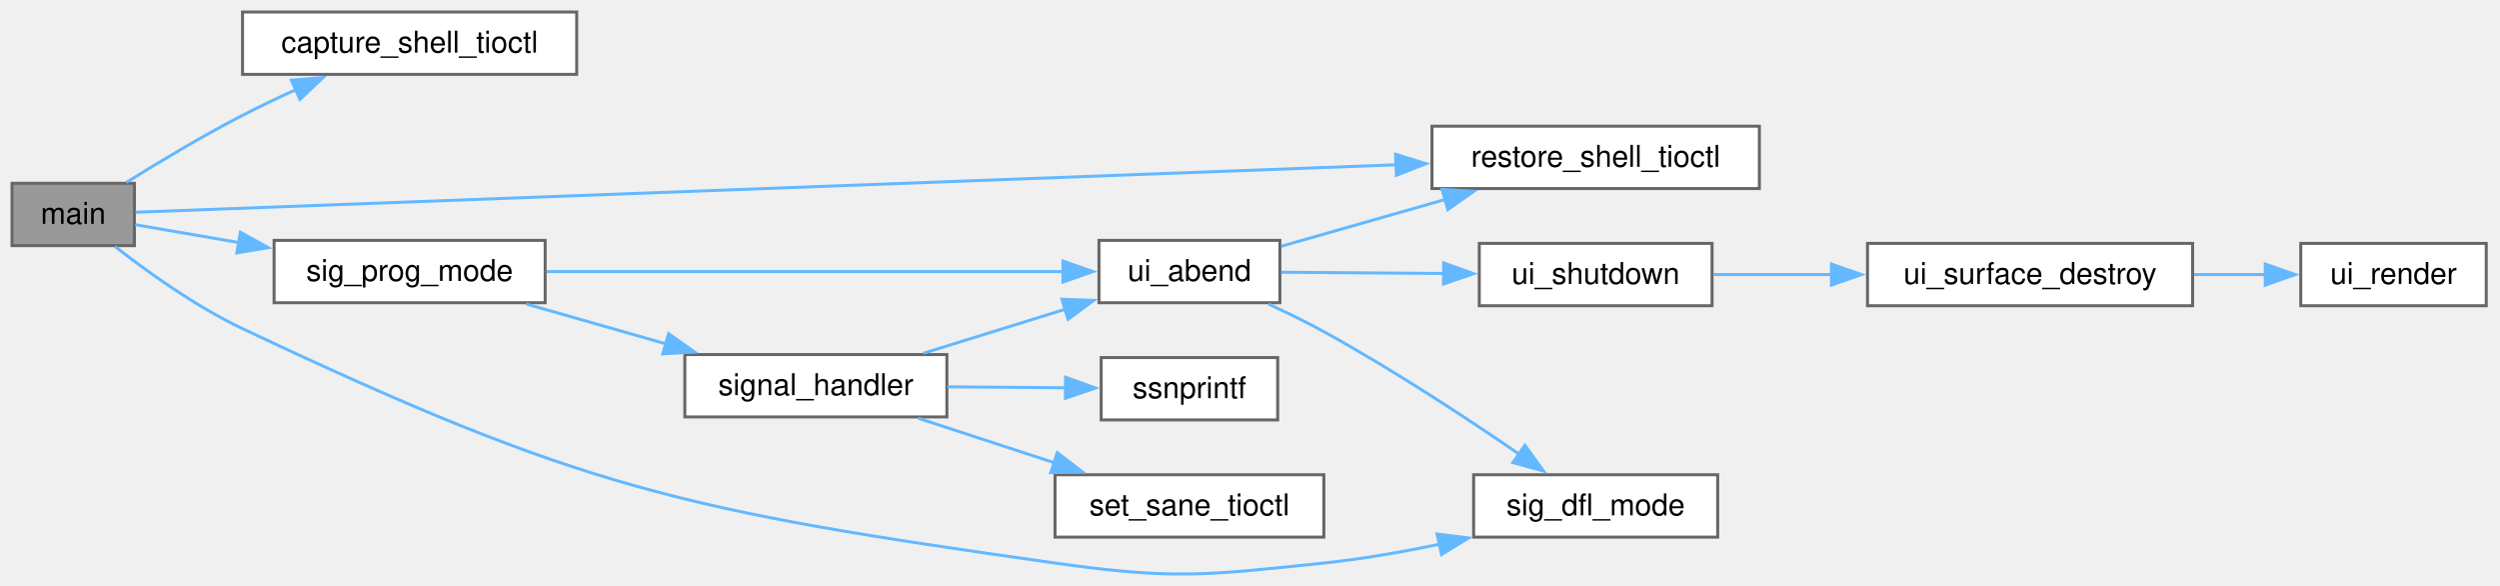
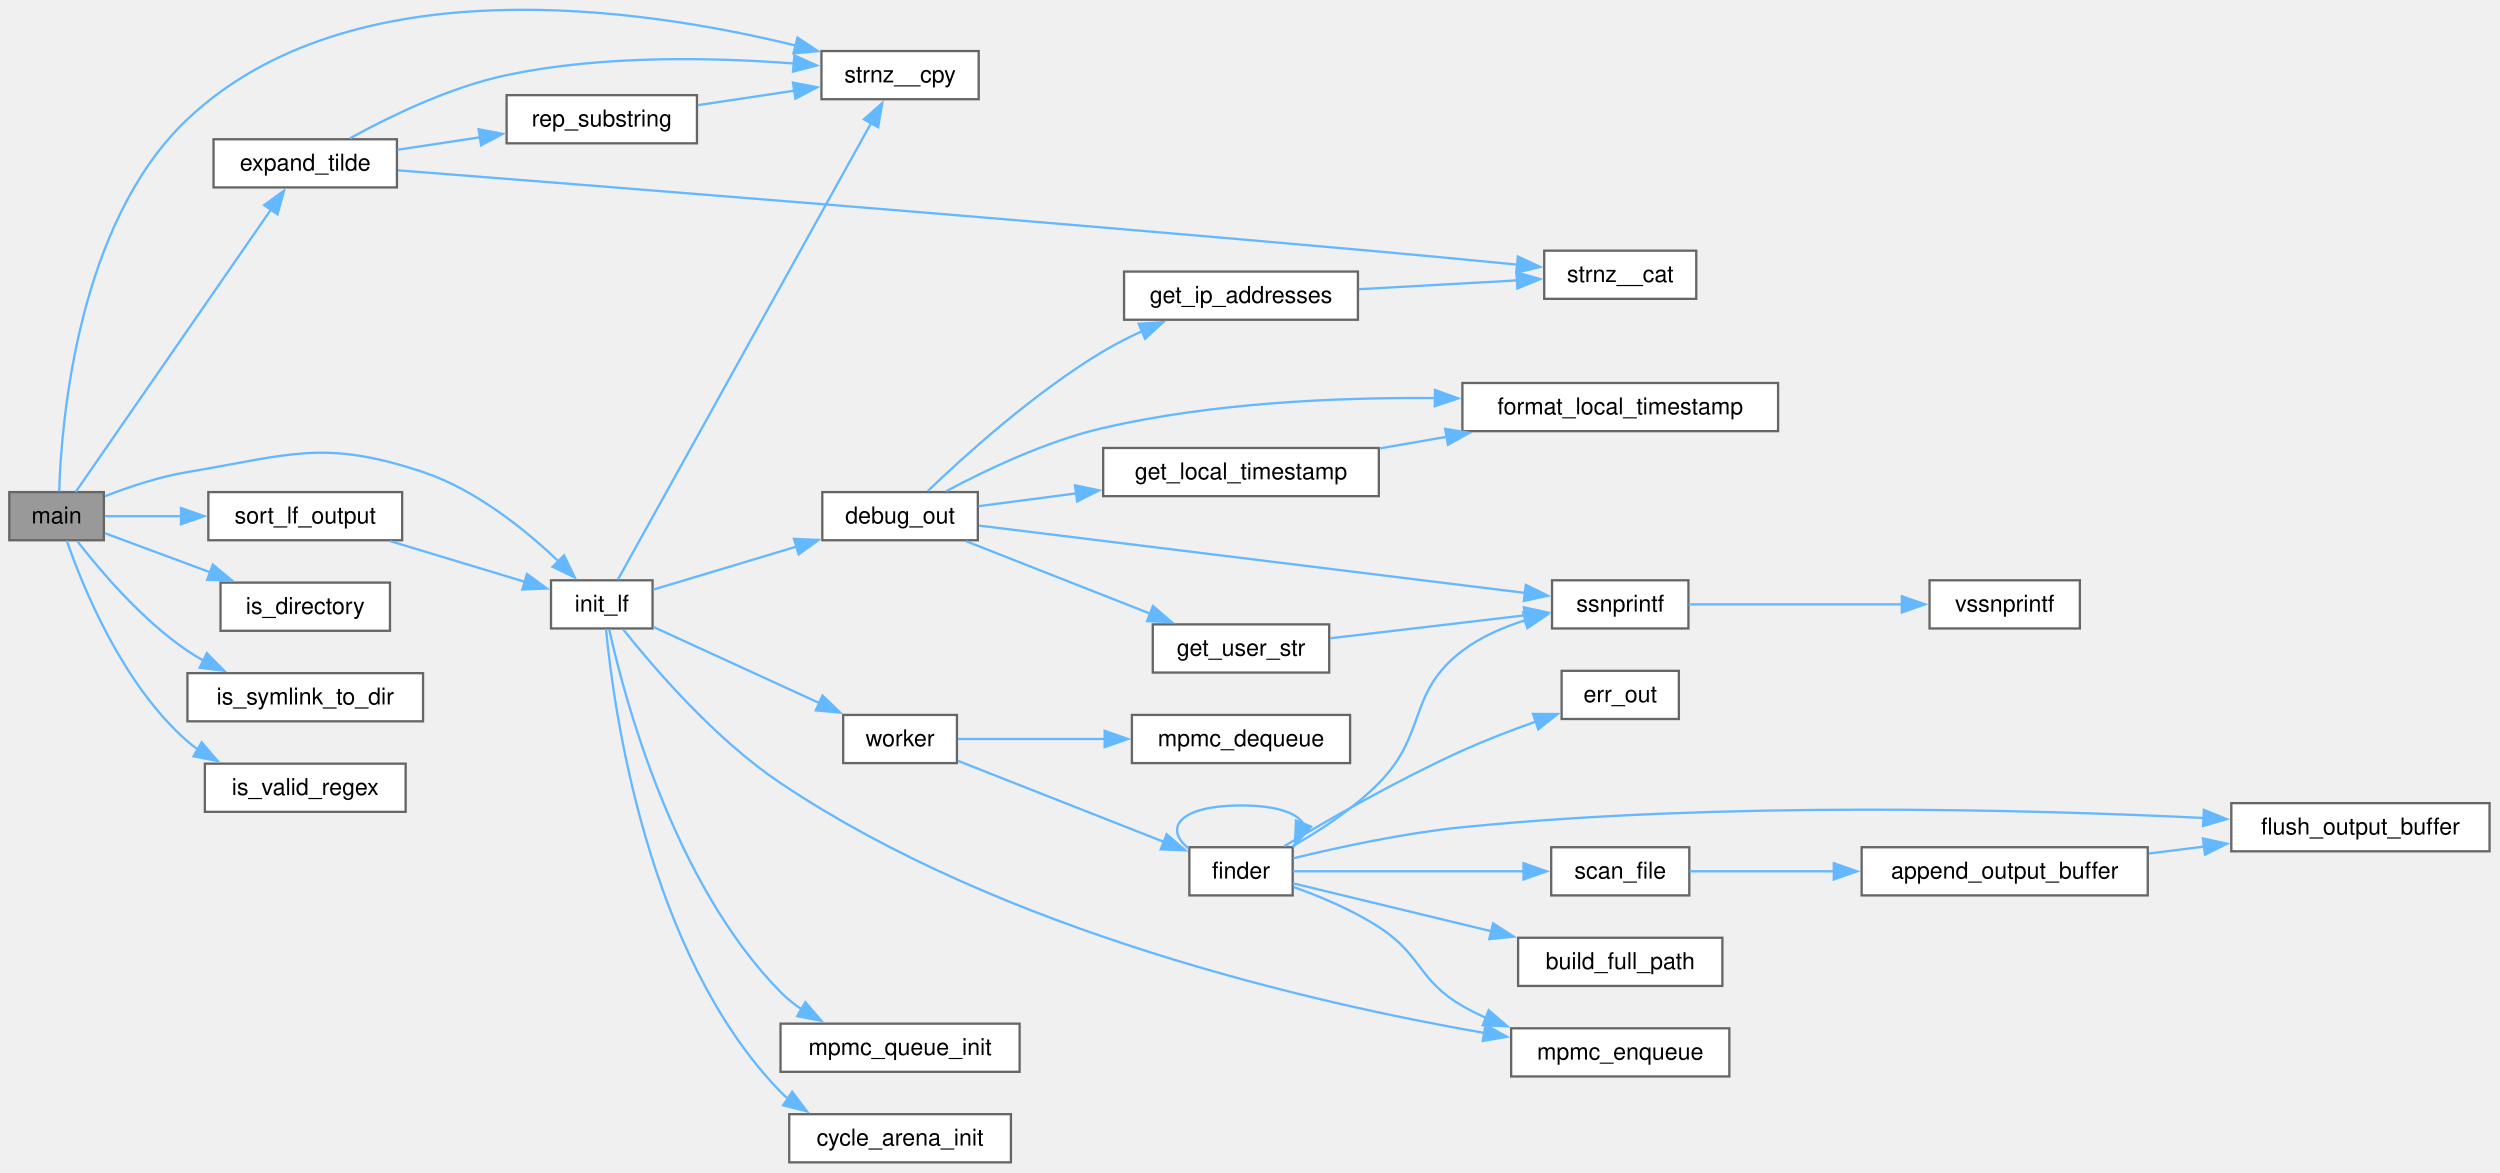
- <svg xmlns="http://www.w3.org/2000/svg" xmlns:xlink="http://www.w3.org/1999/xlink" width="832pt" height="195pt" viewBox="0.00 0.00 832.00 195.00">
-   <g id="graph0" class="graph" transform="scale(1 1) rotate(0) translate(4 191.2)">
+ <svg xmlns="http://www.w3.org/2000/svg" xmlns:xlink="http://www.w3.org/1999/xlink" width="1077pt" height="505pt" viewBox="0.00 0.00 1077.00 505.00">
+   <g id="graph0" class="graph" transform="scale(1 1) rotate(0) translate(4 500.74)">
    <g id="Node000001" class="node">
      <g id="a_Node000001">
-         <a xlink:title="allows the user to enter a string in cooked mode">
-           <polygon fill="#999999" stroke="#666666" points="40.75,-130.2 0,-130.2 0,-109.45 40.75,-109.45 40.75,-130.2" />
-           <text xml:space="preserve" text-anchor="middle" x="20.38" y="-116.7" font-family="Helvetica,sans-Serif" font-size="10.00">main</text>
+         <a xlink:title=" ">
+           <polygon fill="#999999" stroke="#666666" points="40.75,-288.75 0,-288.75 0,-268 40.75,-268 40.75,-288.75" />
+           <text xml:space="preserve" text-anchor="middle" x="20.38" y="-275.25" font-family="Helvetica,sans-Serif" font-size="10.00">main</text>
        </a>
      </g>
    </g>
    <g id="Node000002" class="node">
      <g id="a_Node000002">
-         <a xlink:href="../../df/dd3/a02569.html#ga0d6d5d9834cd5c2a9d14349bf7ab6274" target="_top" xlink:title="capture_shell_tioctl() - capture shell terminal settings">
-           <polygon fill="white" stroke="#666666" points="188,-187.2 76.75,-187.2 76.75,-166.45 188,-166.45 188,-187.2" />
-           <text xml:space="preserve" text-anchor="middle" x="132.38" y="-173.7" font-family="Helvetica,sans-Serif" font-size="10.00">capture_shell_tioctl</text>
+         <a xlink:href="../../dc/db2/a02574.html#ga7ca67564069cf6340f80974451e029fb" target="_top" xlink:title="Replaces &quot;~/&quot; in string with the user's home directory.">
+           <polygon fill="white" stroke="#666666" points="167,-440.75 88,-440.75 88,-420 167,-420 167,-440.75" />
+           <text xml:space="preserve" text-anchor="middle" x="127.5" y="-427.25" font-family="Helvetica,sans-Serif" font-size="10.00">expand_tilde</text>
        </a>
      </g>
    </g>
    <g id="edge1_Node000001_Node000002" class="edge">
      <g id="a_edge1_Node000001_Node000002">
        <a xlink:title=" ">
-           <path fill="none" stroke="#63b8ff" d="M38.03,-130.48C48.87,-137.23 63.42,-145.95 76.75,-152.82 82.39,-155.73 88.46,-158.62 94.43,-161.33" />
-           <polygon fill="#63b8ff" stroke="#63b8ff" points="93,-164.53 103.57,-165.38 95.84,-158.13 93,-164.53" />
+           <path fill="none" stroke="#63b8ff" d="M28.6,-288.82C45.93,-313.88 90.09,-377.73 112.7,-410.42" />
+           <polygon fill="#63b8ff" stroke="#63b8ff" points="109.8,-412.38 118.36,-418.61 115.55,-408.39 109.8,-412.38" />
+         </a>
+       </g>
+     </g>
+     <g id="Node000004" class="node">
+       <g id="a_Node000004">
+         <a xlink:href="../../dc/db2/a02574.html#ga0de2e40df9bd7efc8fd9afb8ad2257e6" target="_top" xlink:title="safer alternative to strncpy">
+           <polygon fill="white" stroke="#666666" points="417.62,-478.75 349.88,-478.75 349.88,-458 417.62,-458 417.62,-478.75" />
+           <text xml:space="preserve" text-anchor="middle" x="383.75" y="-465.25" font-family="Helvetica,sans-Serif" font-size="10.00">strnz__cpy</text>
+         </a>
+       </g>
+     </g>
+     <g id="edge38_Node000001_Node000004" class="edge">
+       <g id="a_edge38_Node000001_Node000004">
+         <a xlink:title=" ">
+           <path fill="none" stroke="#63b8ff" d="M21.49,-289.02C22.43,-318.96 29.34,-404.59 76.75,-449.38 147.35,-516.05 272.74,-497.34 338.97,-481.08" />
+           <polygon fill="#63b8ff" stroke="#63b8ff" points="339.56,-484.55 348.38,-478.68 337.82,-477.76 339.56,-484.55" />
+         </a>
+       </g>
+     </g>
+     <g id="Node000006" class="node">
+       <g id="a_Node000006">
+         <a xlink:href="../../d9/dc8/a02531.html#aa2186ba162fbdb06719c7838b2cb9d02" target="_top" xlink:title="Initialize the file search process.">
+           <polygon fill="white" stroke="#666666" points="277.12,-250.75 233.38,-250.75 233.38,-230 277.12,-230 277.12,-250.75" />
+           <text xml:space="preserve" text-anchor="middle" x="255.25" y="-237.25" font-family="Helvetica,sans-Serif" font-size="10.00">init_lf</text>
+         </a>
+       </g>
+     </g>
+     <g id="edge6_Node000001_Node000006" class="edge">
+       <g id="a_edge6_Node000001_Node000006">
+         <a xlink:title=" ">
+           <path fill="none" stroke="#63b8ff" d="M41.21,-286.97C51.58,-291 64.62,-295.35 76.75,-297.38 121.25,-304.8 135.45,-311.64 178.25,-297.38 201.06,-289.77 222.53,-272.35 236.79,-258.76" />
+           <polygon fill="#63b8ff" stroke="#63b8ff" points="238.99,-261.5 243.62,-251.97 234.06,-256.54 238.99,-261.5" />
+         </a>
+       </g>
+     </g>
+     <g id="Node000025" class="node">
+       <g id="a_Node000025">
+         <a xlink:href="../../dc/db2/a02574.html#ga36904413ff36a25decee4eafa2c5c108" target="_top" xlink:title="Checks if the given path is a directory.">
+           <polygon fill="white" stroke="#666666" points="164,-249.75 91,-249.75 91,-229 164,-229 164,-249.75" />
+           <text xml:space="preserve" text-anchor="middle" x="127.5" y="-236.25" font-family="Helvetica,sans-Serif" font-size="10.00">is_directory</text>
+         </a>
+       </g>
+     </g>
+     <g id="edge33_Node000001_Node000025" class="edge">
+       <g id="a_edge33_Node000001_Node000025">
+         <a xlink:title=" ">
+           <path fill="none" stroke="#63b8ff" d="M41.15,-271.04C54,-266.27 71.21,-259.89 86.81,-254.1" />
+           <polygon fill="#63b8ff" stroke="#63b8ff" points="87.7,-257.5 95.86,-250.74 85.27,-250.94 87.7,-257.5" />
+         </a>
+       </g>
+     </g>
+     <g id="Node000026" class="node">
+       <g id="a_Node000026">
+         <a xlink:href="../../dc/db2/a02574.html#gab40c2f4abdea04b8f80ff6354cb6879c" target="_top" xlink:title="Checks if the given path is a symbolic link to a directory.">
+           <polygon fill="white" stroke="#666666" points="178.25,-210.75 76.75,-210.75 76.75,-190 178.25,-190 178.25,-210.75" />
+           <text xml:space="preserve" text-anchor="middle" x="127.5" y="-197.25" font-family="Helvetica,sans-Serif" font-size="10.00">is_symlink_to_dir</text>
+         </a>
+       </g>
+     </g>
+     <g id="edge34_Node000001_Node000026" class="edge">
+       <g id="a_edge34_Node000001_Node000026">
+         <a xlink:title=" ">
+           <path fill="none" stroke="#63b8ff" d="M29.29,-267.63C39.17,-254.87 57.16,-233.65 76.75,-220.38 78.96,-218.88 81.3,-217.46 83.71,-216.14" />
+           <polygon fill="#63b8ff" stroke="#63b8ff" points="85.1,-219.36 92.54,-211.81 82.02,-213.07 85.1,-219.36" />
+         </a>
+       </g>
+     </g>
+     <g id="Node000027" class="node">
+       <g id="a_Node000027">
+         <a xlink:href="../../dc/db2/a02574.html#ga76cb87971fb4e63944ec6627c56c0ffb" target="_top" xlink:title="Checks if the given regular expression pattern is valid.">
+           <polygon fill="white" stroke="#666666" points="170.75,-171.75 84.25,-171.75 84.25,-151 170.75,-151 170.75,-171.75" />
+           <text xml:space="preserve" text-anchor="middle" x="127.5" y="-158.25" font-family="Helvetica,sans-Serif" font-size="10.00">is_valid_regex</text>
+         </a>
+       </g>
+     </g>
+     <g id="edge35_Node000001_Node000027" class="edge">
+       <g id="a_edge35_Node000001_Node000027">
+         <a xlink:title=" ">
+           <path fill="none" stroke="#63b8ff" d="M24.77,-267.81C31.57,-248.17 48.69,-205.84 76.75,-181.38 78.2,-180.11 79.73,-178.92 81.34,-177.81" />
+           <polygon fill="#63b8ff" stroke="#63b8ff" points="82.88,-180.96 89.76,-172.9 79.36,-174.91 82.88,-180.96" />
+         </a>
+       </g>
+     </g>
+     <g id="Node000028" class="node">
+       <g id="a_Node000028">
+         <a xlink:href="../../d9/dc8/a02531.html#a457a086d9d2252a7d1f4e0c163055411" target="_top" xlink:title="Sort the output of the lf command using the system's sort utility.">
+           <polygon fill="white" stroke="#666666" points="169.25,-288.75 85.75,-288.75 85.75,-268 169.25,-268 169.25,-288.75" />
+           <text xml:space="preserve" text-anchor="middle" x="127.5" y="-275.25" font-family="Helvetica,sans-Serif" font-size="10.00">sort_lf_output</text>
+         </a>
+       </g>
+     </g>
+     <g id="edge36_Node000001_Node000028" class="edge">
+       <g id="a_edge36_Node000001_Node000028">
+         <a xlink:title=" ">
+           <path fill="none" stroke="#63b8ff" d="M41.15,-278.38C50.61,-278.38 62.44,-278.38 74.25,-278.38" />
+           <polygon fill="#63b8ff" stroke="#63b8ff" points="73.97,-281.88 83.97,-278.38 73.97,-274.88 73.97,-281.88" />
        </a>
      </g>
    </g>
    <g id="Node000003" class="node">
      <g id="a_Node000003">
-         <a xlink:href="../../df/dd3/a02569.html#gac5e3adb304b78910fc77761ef6a743f0" target="_top" xlink:title="restore_shell_tioctl() - restore shell terminal settings">
-           <polygon fill="white" stroke="#666666" points="581.75,-149.2 472.75,-149.2 472.75,-128.45 581.75,-128.45 581.75,-149.2" />
-           <text xml:space="preserve" text-anchor="middle" x="527.25" y="-135.7" font-family="Helvetica,sans-Serif" font-size="10.00">restore_shell_tioctl</text>
-         </a>
-       </g>
-     </g>
-     <g id="edge2_Node000001_Node000003" class="edge">
-       <g id="a_edge2_Node000001_Node000003">
-         <a xlink:title=" ">
-           <path fill="none" stroke="#63b8ff" d="M41.17,-120.57C110.61,-123.18 345.22,-132.01 460.8,-136.36" />
-           <polygon fill="#63b8ff" stroke="#63b8ff" points="460.64,-139.85 470.76,-136.73 460.9,-132.86 460.64,-139.85" />
-         </a>
-       </g>
-     </g>
-     <g id="Node000004" class="node">
-       <g id="a_Node000004">
-         <a xlink:href="../../d1/d0c/a02570.html#ga06c1eb6cf3649dc187115565409f91af" target="_top" xlink:title="Set signal handlers to default behavior.">
-           <polygon fill="white" stroke="#666666" points="567.88,-33.2 486.62,-33.2 486.62,-12.45 567.88,-12.45 567.88,-33.2" />
-           <text xml:space="preserve" text-anchor="middle" x="527.25" y="-19.7" font-family="Helvetica,sans-Serif" font-size="10.00">sig_dfl_mode</text>
-         </a>
-       </g>
-     </g>
-     <g id="edge3_Node000001_Node000004" class="edge">
-       <g id="a_edge3_Node000001_Node000004">
-         <a xlink:title=" ">
-           <path fill="none" stroke="#63b8ff" d="M34.29,-109.17C45.08,-100.74 61.15,-89.19 76.75,-81.82 189.9,-28.4 223.36,-21.33 347.25,-3.82 386.64,1.74 397.19,0.33 436.75,-3.82 449.33,-5.14 462.74,-7.48 475.25,-10.07" />
-           <polygon fill="#63b8ff" stroke="#63b8ff" points="474.44,-13.48 484.96,-12.18 475.93,-6.64 474.44,-13.48" />
+         <a xlink:href="../../db/d4b/a01883.html#gab19b53c3f569332292039c471719eb6b" target="_top" xlink:title="Replace all occurrences of &quot;tgt_s&quot; in &quot;org_s&quot; with &quot;rep_s&quot;.">
+           <polygon fill="white" stroke="#666666" points="296.25,-459.75 214.25,-459.75 214.25,-439 296.25,-439 296.25,-459.75" />
+           <text xml:space="preserve" text-anchor="middle" x="255.25" y="-446.25" font-family="Helvetica,sans-Serif" font-size="10.00">rep_substring</text>
+         </a>
+       </g>
+     </g>
+     <g id="edge2_Node000002_Node000003" class="edge">
+       <g id="a_edge2_Node000002_Node000003">
+         <a xlink:title=" ">
+           <path fill="none" stroke="#63b8ff" d="M167.26,-436.23C178.52,-437.93 191,-439.82 202.92,-441.62" />
+           <polygon fill="#63b8ff" stroke="#63b8ff" points="202.19,-445.05 212.6,-443.08 203.24,-438.13 202.19,-445.05" />
+         </a>
+       </g>
+     </g>
+     <g id="edge5_Node000002_Node000004" class="edge">
+       <g id="a_edge5_Node000002_Node000004">
+         <a xlink:title=" ">
+           <path fill="none" stroke="#63b8ff" d="M146.81,-441.19C163.67,-450.49 189.72,-463.18 214.25,-468.38 255.65,-477.14 304.06,-476 338.34,-473.35" />
+           <polygon fill="#63b8ff" stroke="#63b8ff" points="338.22,-476.87 347.89,-472.53 337.63,-469.9 338.22,-476.87" />
        </a>
      </g>
    </g>
    <g id="Node000005" class="node">
      <g id="a_Node000005">
-         <a xlink:href="../../d1/d0c/a02570.html#gaca2de03f6d52d4b11237990e4e605177" target="_top" xlink:title="Set up signal handlers for interrupt signals.">
-           <polygon fill="white" stroke="#666666" points="177.5,-111.2 87.25,-111.2 87.25,-90.45 177.5,-90.45 177.5,-111.2" />
-           <text xml:space="preserve" text-anchor="middle" x="132.38" y="-97.7" font-family="Helvetica,sans-Serif" font-size="10.00">sig_prog_mode</text>
-         </a>
-       </g>
-     </g>
-     <g id="edge4_Node000001_Node000005" class="edge">
-       <g id="a_edge4_Node000001_Node000005">
-         <a xlink:title=" ">
-           <path fill="none" stroke="#63b8ff" d="M41.04,-116.42C50.79,-114.74 63.1,-112.61 75.48,-110.48" />
-           <polygon fill="#63b8ff" stroke="#63b8ff" points="76.04,-113.93 85.29,-108.78 74.84,-107.03 76.04,-113.93" />
-         </a>
-       </g>
-     </g>
-     <g id="Node000006" class="node">
-       <g id="a_Node000006">
-         <a xlink:href="../../d1/d0c/a02570.html#gaa08a9a8dede37c66c81c3f51a0f338a9" target="_top" xlink:title="Signal handler for interrupt signals.">
-           <polygon fill="white" stroke="#666666" points="311.25,-73.2 224,-73.2 224,-52.45 311.25,-52.45 311.25,-73.2" />
-           <text xml:space="preserve" text-anchor="middle" x="267.62" y="-59.7" font-family="Helvetica,sans-Serif" font-size="10.00">signal_handler</text>
-         </a>
-       </g>
-     </g>
-     <g id="edge5_Node000005_Node000006" class="edge">
-       <g id="a_edge5_Node000005_Node000006">
-         <a xlink:title=" ">
-           <path fill="none" stroke="#63b8ff" d="M171.2,-90.03C185.69,-85.9 202.43,-81.13 217.8,-76.74" />
-           <polygon fill="#63b8ff" stroke="#63b8ff" points="218.59,-80.16 227.25,-74.05 216.67,-73.43 218.59,-80.16" />
+         <a xlink:href="../../dc/db2/a02574.html#gaa0145c044cfdde3a1c83323410a59f25" target="_top" xlink:title="safer alternative to strncat">
+           <polygon fill="white" stroke="#666666" points="726.75,-392.75 661.25,-392.75 661.25,-372 726.75,-372 726.75,-392.75" />
+           <text xml:space="preserve" text-anchor="middle" x="694" y="-379.25" font-family="Helvetica,sans-Serif" font-size="10.00">strnz__cat</text>
+         </a>
+       </g>
+     </g>
+     <g id="edge4_Node000002_Node000005" class="edge">
+       <g id="a_edge4_Node000002_Node000005">
+         <a xlink:title=" ">
+           <path fill="none" stroke="#63b8ff" d="M167.41,-427.36C246.87,-421.17 433.46,-406.42 590,-392.38 609.62,-390.62 631.32,-388.53 649.72,-386.72" />
+           <polygon fill="#63b8ff" stroke="#63b8ff" points="649.89,-390.22 659.49,-385.75 649.2,-383.25 649.89,-390.22" />
+         </a>
+       </g>
+     </g>
+     <g id="edge3_Node000003_Node000004" class="edge">
+       <g id="a_edge3_Node000003_Node000004">
+         <a xlink:title=" ">
+           <path fill="none" stroke="#63b8ff" d="M296.62,-455.44C309.95,-457.44 324.85,-459.68 338.46,-461.72" />
+           <polygon fill="#63b8ff" stroke="#63b8ff" points="337.62,-465.14 348.03,-463.16 338.66,-458.21 337.62,-465.14" />
+         </a>
+       </g>
+     </g>
+     <g id="edge20_Node000006_Node000004" class="edge">
+       <g id="a_edge20_Node000006_Node000004">
+         <a xlink:title=" ">
+           <path fill="none" stroke="#63b8ff" d="M262.18,-251.07C281.85,-286.52 345.17,-400.64 371.3,-447.75" />
+           <polygon fill="#63b8ff" stroke="#63b8ff" points="368.18,-449.34 376.1,-456.38 374.31,-445.94 368.18,-449.34" />
+         </a>
+       </g>
+     </g>
+     <g id="Node000007" class="node">
+       <g id="a_Node000007">
+         <a xlink:href="../../d9/dc8/a02531.html#a7dedeb1b3134b446bb5d369e9d8459b9" target="_top" xlink:title="Initialize the cycle arena for tracking visited directories.">
+           <polygon fill="white" stroke="#666666" points="431.5,-20.75 336,-20.75 336,0 431.5,0 431.5,-20.75" />
+           <text xml:space="preserve" text-anchor="middle" x="383.75" y="-7.25" font-family="Helvetica,sans-Serif" font-size="10.00">cycle_arena_init</text>
+         </a>
+       </g>
+     </g>
+     <g id="edge7_Node000006_Node000007" class="edge">
+       <g id="a_edge7_Node000006_Node000007">
+         <a xlink:title=" ">
+           <path fill="none" stroke="#63b8ff" d="M257.09,-229.61C260.31,-195.66 274.73,-89.64 332.25,-30.38 333.27,-29.33 334.34,-28.34 335.47,-27.39" />
+           <polygon fill="#63b8ff" stroke="#63b8ff" points="337.27,-30.4 343.66,-21.96 333.39,-24.57 337.27,-30.4" />
+         </a>
+       </g>
+     </g>
+     <g id="Node000008" class="node">
+       <g id="a_Node000008">
+         <a xlink:href="../../d9/dc8/a02531.html#abd575b964c4c07ab3db32a26738a1ac0" target="_top" xlink:title="Display everything and the kitchen sink on stderr.">
+           <polygon fill="white" stroke="#666666" points="417.25,-288.75 350.25,-288.75 350.25,-268 417.25,-268 417.25,-288.75" />
+           <text xml:space="preserve" text-anchor="middle" x="383.75" y="-275.25" font-family="Helvetica,sans-Serif" font-size="10.00">debug_out</text>
+         </a>
+       </g>
+     </g>
+     <g id="edge8_Node000006_Node000008" class="edge">
+       <g id="a_edge8_Node000006_Node000008">
+         <a xlink:title=" ">
+           <path fill="none" stroke="#63b8ff" d="M277.42,-246.74C294.24,-251.79 318.31,-259.02 339.2,-265.29" />
+           <polygon fill="#63b8ff" stroke="#63b8ff" points="338.06,-268.6 348.64,-268.13 340.07,-261.9 338.06,-268.6" />
+         </a>
+       </g>
+     </g>
+     <g id="Node000015" class="node">
+       <g id="a_Node000015">
+         <a xlink:href="../../d9/dc8/a02531.html#a88c6913abec044d2b5d8de4c7b423962" target="_top" xlink:title="Enqueue a task into the MPMCQueue.">
+           <polygon fill="white" stroke="#666666" points="741,-57.75 647,-57.75 647,-37 741,-37 741,-57.75" />
+           <text xml:space="preserve" text-anchor="middle" x="694" y="-44.25" font-family="Helvetica,sans-Serif" font-size="10.00">mpmc_enqueue</text>
+         </a>
+       </g>
+     </g>
+     <g id="edge18_Node000006_Node000015" class="edge">
+       <g id="a_edge18_Node000006_Node000015">
+         <a xlink:title=" ">
+           <path fill="none" stroke="#63b8ff" d="M264.51,-229.56C277.42,-213.3 303.85,-182.41 332.25,-163.38 427.63,-99.44 560.64,-68.76 635.64,-55.71" />
+           <polygon fill="#63b8ff" stroke="#63b8ff" points="635.95,-59.21 645.22,-54.09 634.78,-52.31 635.95,-59.21" />
+         </a>
+       </g>
+     </g>
+     <g id="Node000016" class="node">
+       <g id="a_Node000016">
+         <a xlink:href="../../d9/dc8/a02531.html#a8ed3b18d0152a71ce14a35d8dbb2d0b0" target="_top" xlink:title="Initialize the MPMCQueue.">
+           <polygon fill="white" stroke="#666666" points="435.25,-59.75 332.25,-59.75 332.25,-39 435.25,-39 435.25,-59.75" />
+           <text xml:space="preserve" text-anchor="middle" x="383.75" y="-46.25" font-family="Helvetica,sans-Serif" font-size="10.00">mpmc_queue_init</text>
+         </a>
+       </g>
+     </g>
+     <g id="edge19_Node000006_Node000016" class="edge">
+       <g id="a_edge19_Node000006_Node000016">
+         <a xlink:title=" ">
+           <path fill="none" stroke="#63b8ff" d="M258.46,-229.53C264.86,-200.56 286.01,-120.39 332.25,-73.38 334.99,-70.59 338.11,-68.09 341.43,-65.85" />
+           <polygon fill="#63b8ff" stroke="#63b8ff" points="342.95,-69.02 349.85,-60.98 339.44,-62.96 342.95,-69.02" />
+         </a>
+       </g>
+     </g>
+     <g id="Node000017" class="node">
+       <g id="a_Node000017">
+         <a xlink:href="../../d9/dc8/a02531.html#a15b16453216ed29570af03009e7c7c63" target="_top" xlink:title="Worker thread function that processes tasks from the MPMCQueue.">
+           <polygon fill="white" stroke="#666666" points="408.25,-192.75 359.25,-192.75 359.25,-172 408.25,-172 408.25,-192.75" />
+           <text xml:space="preserve" text-anchor="middle" x="383.75" y="-179.25" font-family="Helvetica,sans-Serif" font-size="10.00">worker</text>
+         </a>
+       </g>
+     </g>
+     <g id="edge21_Node000006_Node000017" class="edge">
+       <g id="a_edge21_Node000006_Node000017">
+         <a xlink:title=" ">
+           <path fill="none" stroke="#63b8ff" d="M277.42,-230.67C296.97,-221.7 326.34,-208.24 349.11,-197.8" />
+           <polygon fill="#63b8ff" stroke="#63b8ff" points="350.35,-201.08 357.98,-193.73 347.43,-194.72 350.35,-201.08" />
        </a>
      </g>
    </g>
    <g id="Node000009" class="node">
      <g id="a_Node000009">
-         <a xlink:href="../../d4/dff/a01910.html#aa5b858d9eb6bf3eed86c22684ea27a62" target="_top" xlink:title="Convert multibyte string to complex character array.">
-           <polygon fill="white" stroke="#666666" points="422.12,-111.2 361.88,-111.2 361.88,-90.45 422.12,-90.45 422.12,-111.2" />
-           <text xml:space="preserve" text-anchor="middle" x="392" y="-97.7" font-family="Helvetica,sans-Serif" font-size="10.00">ui_abend</text>
-         </a>
-       </g>
-     </g>
-     <g id="edge14_Node000005_Node000009" class="edge">
-       <g id="a_edge14_Node000005_Node000009">
-         <a xlink:title=" ">
-           <path fill="none" stroke="#63b8ff" d="M177.96,-100.82C226.41,-100.82 303.19,-100.82 350.14,-100.82" />
-           <polygon fill="#63b8ff" stroke="#63b8ff" points="349.89,-104.32 359.88,-100.82 349.88,-97.32 349.89,-104.32" />
-         </a>
-       </g>
-     </g>
-     <g id="Node000007" class="node">
-       <g id="a_Node000007">
-         <a xlink:href="../../df/dd3/a02569.html#gab69b11814964ea732c1e8e0ca6d22c1c" target="_top" xlink:title="set_sane_tioctl() - set terminal to sane settings for C-MENU">
-           <polygon fill="white" stroke="#666666" points="436.75,-33.2 347.25,-33.2 347.25,-12.45 436.75,-12.45 436.75,-33.2" />
-           <text xml:space="preserve" text-anchor="middle" x="392" y="-19.7" font-family="Helvetica,sans-Serif" font-size="10.00">set_sane_tioctl</text>
-         </a>
-       </g>
-     </g>
-     <g id="edge6_Node000006_Node000007" class="edge">
-       <g id="a_edge6_Node000006_Node000007">
-         <a xlink:title=" ">
-           <path fill="none" stroke="#63b8ff" d="M301.74,-52C315.75,-47.42 332.27,-42.02 347.27,-37.12" />
-           <polygon fill="#63b8ff" stroke="#63b8ff" points="348,-40.56 356.42,-34.12 345.83,-33.9 348,-40.56" />
-         </a>
-       </g>
-     </g>
-     <g id="Node000008" class="node">
-       <g id="a_Node000008">
-         <a xlink:href="../../d1/d03/a02560.html#ga63eb94756fb011a456a3dec900709cd8" target="_top" xlink:title="ssnprintf was designed to be a safer alternative to snprintf.">
-           <polygon fill="white" stroke="#666666" points="421.38,-72.2 362.62,-72.2 362.62,-51.45 421.38,-51.45 421.38,-72.2" />
-           <text xml:space="preserve" text-anchor="middle" x="392" y="-58.7" font-family="Helvetica,sans-Serif" font-size="10.00">ssnprintf</text>
-         </a>
-       </g>
-     </g>
-     <g id="edge7_Node000006_Node000008" class="edge">
-       <g id="a_edge7_Node000006_Node000008">
-         <a xlink:title=" ">
-           <path fill="none" stroke="#63b8ff" d="M311.43,-62.47C324.3,-62.37 338.38,-62.25 351.06,-62.15" />
-           <polygon fill="#63b8ff" stroke="#63b8ff" points="350.76,-65.65 360.73,-62.07 350.7,-58.65 350.76,-65.65" />
-         </a>
-       </g>
-     </g>
-     <g id="edge8_Node000006_Node000009" class="edge">
-       <g id="a_edge8_Node000006_Node000009">
-         <a xlink:title=" ">
-           <path fill="none" stroke="#63b8ff" d="M303.37,-73.61C318.15,-78.2 335.48,-83.58 350.82,-88.34" />
-           <polygon fill="#63b8ff" stroke="#63b8ff" points="349.53,-91.61 360.12,-91.23 351.6,-84.92 349.53,-91.61" />
-         </a>
-       </g>
-     </g>
-     <g id="edge9_Node000009_Node000003" class="edge">
-       <g id="a_edge9_Node000009_Node000003">
-         <a xlink:title=" ">
-           <path fill="none" stroke="#63b8ff" d="M422.57,-109.25C438.65,-113.84 458.94,-119.63 477.31,-124.86" />
-           <polygon fill="#63b8ff" stroke="#63b8ff" points="476.11,-128.16 486.69,-127.54 478.03,-121.43 476.11,-128.16" />
-         </a>
-       </g>
-     </g>
-     <g id="edge10_Node000009_Node000004" class="edge">
-       <g id="a_edge10_Node000009_Node000004">
-         <a xlink:title=" ">
-           <path fill="none" stroke="#63b8ff" d="M418.3,-90.02C424.42,-87.19 430.89,-84.04 436.75,-80.82 459.62,-68.27 484.43,-51.96 502.11,-39.84" />
-           <polygon fill="#63b8ff" stroke="#63b8ff" points="503.68,-43.02 509.9,-34.44 499.69,-37.26 503.68,-43.02" />
+         <a xlink:href="../../dc/db2/a02574.html#gaee5521bb387211a2d16e3d56585f144d" target="_top" xlink:title="Formats a time_t as an ISO 8601 string in local time.">
+           <polygon fill="white" stroke="#666666" points="762,-335.75 626,-335.75 626,-315 762,-315 762,-335.75" />
+           <text xml:space="preserve" text-anchor="middle" x="694" y="-322.25" font-family="Helvetica,sans-Serif" font-size="10.00">format_local_timestamp</text>
+         </a>
+       </g>
+     </g>
+     <g id="edge9_Node000008_Node000009" class="edge">
+       <g id="a_edge9_Node000008_Node000009">
+         <a xlink:title=" ">
+           <path fill="none" stroke="#63b8ff" d="M403.62,-289.13C420.68,-298.25 446.8,-310.72 471.25,-316.38 517.84,-327.15 571.38,-329.59 614.18,-329.25" />
+           <polygon fill="#63b8ff" stroke="#63b8ff" points="614.2,-332.75 624.16,-329.11 614.11,-325.75 614.2,-332.75" />
        </a>
      </g>
    </g>
    <g id="Node000010" class="node">
      <g id="a_Node000010">
-         <a xlink:href="../../d4/d0d/a01904.html#a9f373a36df0aacd2a265eca144b6a713" target="_top" xlink:title="Shutdown the UI runtime, cleaning up resources and freeing memory.">
-           <polygon fill="white" stroke="#666666" points="566,-110.2 488.5,-110.2 488.5,-89.45 566,-89.45 566,-110.2" />
-           <text xml:space="preserve" text-anchor="middle" x="527.25" y="-96.7" font-family="Helvetica,sans-Serif" font-size="10.00">ui_shutdown</text>
-         </a>
-       </g>
-     </g>
-     <g id="edge11_Node000009_Node000010" class="edge">
-       <g id="a_edge11_Node000009_Node000010">
-         <a xlink:title=" ">
-           <path fill="none" stroke="#63b8ff" d="M422.57,-100.6C438.5,-100.48 458.56,-100.33 476.79,-100.19" />
-           <polygon fill="#63b8ff" stroke="#63b8ff" points="476.66,-103.69 486.63,-100.12 476.6,-96.69 476.66,-103.69" />
+         <a xlink:href="../../dc/db2/a02574.html#gab095e68ec22510e6afd6298b73baac7b" target="_top" xlink:title="Retrieves the IP addresses of the local machine and formats them into a string.">
+           <polygon fill="white" stroke="#666666" points="581,-383.75 480.25,-383.75 480.25,-363 581,-363 581,-383.75" />
+           <text xml:space="preserve" text-anchor="middle" x="530.62" y="-370.25" font-family="Helvetica,sans-Serif" font-size="10.00">get_ip_addresses</text>
+         </a>
+       </g>
+     </g>
+     <g id="edge10_Node000008_Node000010" class="edge">
+       <g id="a_edge10_Node000008_Node000010">
+         <a xlink:title=" ">
+           <path fill="none" stroke="#63b8ff" d="M395.68,-289.19C411.34,-304.24 441.56,-331.63 471.25,-349.38 476.54,-352.54 482.32,-355.47 488.13,-358.12" />
+           <polygon fill="#63b8ff" stroke="#63b8ff" points="486.54,-361.24 497.11,-361.97 489.3,-354.81 486.54,-361.24" />
        </a>
      </g>
    </g>
    <g id="Node000011" class="node">
      <g id="a_Node000011">
-         <a xlink:href="../../d4/d0d/a01904.html#a6af7c6c514535d5998f7a762374bc370" target="_top" xlink:title="Destroy a UiSurface, cleaning up its windows and panels.">
-           <polygon fill="white" stroke="#666666" points="726,-110.2 617.75,-110.2 617.75,-89.45 726,-89.45 726,-110.2" />
-           <text xml:space="preserve" text-anchor="middle" x="671.88" y="-96.7" font-family="Helvetica,sans-Serif" font-size="10.00">ui_surface_destroy</text>
-         </a>
-       </g>
-     </g>
-     <g id="edge12_Node000010_Node000011" class="edge">
-       <g id="a_edge12_Node000010_Node000011">
-         <a xlink:title=" ">
-           <path fill="none" stroke="#63b8ff" d="M566.47,-99.82C578.65,-99.82 592.49,-99.82 606.02,-99.82" />
-           <polygon fill="#63b8ff" stroke="#63b8ff" points="605.75,-103.32 615.75,-99.82 605.75,-96.32 605.75,-103.32" />
+         <a xlink:href="../../dc/db2/a02574.html#ga35e3a7ccc0c4172355b6886c7980c646" target="_top" xlink:title="Returns the current local time as an ISO 8601 formatted string.">
+           <polygon fill="white" stroke="#666666" points="590,-307.75 471.25,-307.75 471.25,-287 590,-287 590,-307.75" />
+           <text xml:space="preserve" text-anchor="middle" x="530.62" y="-294.25" font-family="Helvetica,sans-Serif" font-size="10.00">get_local_timestamp</text>
+         </a>
+       </g>
+     </g>
+     <g id="edge12_Node000008_Node000011" class="edge">
+       <g id="a_edge12_Node000008_Node000011">
+         <a xlink:title=" ">
+           <path fill="none" stroke="#63b8ff" d="M417.62,-282.69C430.2,-284.34 445.07,-286.29 459.79,-288.22" />
+           <polygon fill="#63b8ff" stroke="#63b8ff" points="459.11,-291.66 469.48,-289.49 460.02,-284.72 459.11,-291.66" />
        </a>
      </g>
    </g>
    <g id="Node000012" class="node">
      <g id="a_Node000012">
-         <a xlink:href="../../d4/d0d/a01904.html#a0a06ae7bae8563b699ce712ec266fe6f" target="_top" xlink:title="Render the UI by updating panels and refreshing the display.">
-           <polygon fill="white" stroke="#666666" points="823.75,-110.2 762,-110.2 762,-89.45 823.75,-89.45 823.75,-110.2" />
-           <text xml:space="preserve" text-anchor="middle" x="792.88" y="-96.7" font-family="Helvetica,sans-Serif" font-size="10.00">ui_render</text>
-         </a>
-       </g>
-     </g>
-     <g id="edge13_Node000011_Node000012" class="edge">
-       <g id="a_edge13_Node000011_Node000012">
-         <a xlink:title=" ">
-           <path fill="none" stroke="#63b8ff" d="M726.46,-99.82C734.49,-99.82 742.66,-99.82 750.39,-99.82" />
-           <polygon fill="#63b8ff" stroke="#63b8ff" points="750.18,-103.32 760.18,-99.82 750.18,-96.32 750.18,-103.32" />
+         <a xlink:href="../../dc/db2/a02574.html#gaf7a1a752acebb6ec74ad40298464ceac" target="_top" xlink:title="Retrieves the current user's name and UID, and formats it into a string.">
+           <polygon fill="white" stroke="#666666" points="568.62,-231.75 492.62,-231.75 492.62,-211 568.62,-211 568.62,-231.75" />
+           <text xml:space="preserve" text-anchor="middle" x="530.62" y="-218.25" font-family="Helvetica,sans-Serif" font-size="10.00">get_user_str</text>
+         </a>
+       </g>
+     </g>
+     <g id="edge14_Node000008_Node000012" class="edge">
+       <g id="a_edge14_Node000008_Node000012">
+         <a xlink:title=" ">
+           <path fill="none" stroke="#63b8ff" d="M412.34,-267.52C434.8,-258.68 466.73,-246.12 491.61,-236.33" />
+           <polygon fill="#63b8ff" stroke="#63b8ff" points="492.7,-239.66 500.73,-232.74 490.14,-233.15 492.7,-239.66" />
+         </a>
+       </g>
+     </g>
+     <g id="Node000013" class="node">
+       <g id="a_Node000013">
+         <a xlink:href="../../de/d48/a02552.html#a63eb94756fb011a456a3dec900709cd8" target="_top" xlink:title="Custom safe string formatting utility (Variadic version).">
+           <polygon fill="white" stroke="#666666" points="723.38,-250.75 664.62,-250.75 664.62,-230 723.38,-230 723.38,-250.75" />
+           <text xml:space="preserve" text-anchor="middle" x="694" y="-237.25" font-family="Helvetica,sans-Serif" font-size="10.00">ssnprintf</text>
+         </a>
+       </g>
+     </g>
+     <g id="edge17_Node000008_Node000013" class="edge">
+       <g id="a_edge17_Node000008_Node000013">
+         <a xlink:title=" ">
+           <path fill="none" stroke="#63b8ff" d="M417.74,-274.31C474.79,-267.28 591.66,-252.87 653.15,-245.29" />
+           <polygon fill="#63b8ff" stroke="#63b8ff" points="653.32,-248.79 662.82,-244.1 652.47,-241.85 653.32,-248.79" />
+         </a>
+       </g>
+     </g>
+     <g id="edge11_Node000010_Node000005" class="edge">
+       <g id="a_edge11_Node000010_Node000005">
+         <a xlink:title=" ">
+           <path fill="none" stroke="#63b8ff" d="M581.36,-376.15C603.24,-377.37 628.7,-378.79 649.77,-379.96" />
+           <polygon fill="#63b8ff" stroke="#63b8ff" points="649.29,-383.44 659.47,-380.5 649.68,-376.45 649.29,-383.44" />
+         </a>
+       </g>
+     </g>
+     <g id="edge13_Node000011_Node000009" class="edge">
+       <g id="a_edge13_Node000011_Node000009">
+         <a xlink:title=" ">
+           <path fill="none" stroke="#63b8ff" d="M590.34,-307.56C599.73,-309.19 609.56,-310.9 619.24,-312.58" />
+           <polygon fill="#63b8ff" stroke="#63b8ff" points="618.58,-316.01 629.03,-314.28 619.78,-309.12 618.58,-316.01" />
+         </a>
+       </g>
+     </g>
+     <g id="edge15_Node000012_Node000013" class="edge">
+       <g id="a_edge15_Node000012_Node000013">
+         <a xlink:title=" ">
+           <path fill="none" stroke="#63b8ff" d="M569.05,-225.78C594.25,-228.75 627.42,-232.65 653.11,-235.68" />
+           <polygon fill="#63b8ff" stroke="#63b8ff" points="652.49,-239.13 662.83,-236.82 653.31,-232.18 652.49,-239.13" />
+         </a>
+       </g>
+     </g>
+     <g id="Node000014" class="node">
+       <g id="a_Node000014">
+         <a xlink:href="../../de/d48/a02552.html#ae35ee0fea5e1f53e95caa2dc9d04b21a" target="_top" xlink:title="Custom safe string formatting utility (va_list version).">
+           <polygon fill="white" stroke="#666666" points="892,-250.75 827.25,-250.75 827.25,-230 892,-230 892,-250.75" />
+           <text xml:space="preserve" text-anchor="middle" x="859.62" y="-237.25" font-family="Helvetica,sans-Serif" font-size="10.00">vssnprintf</text>
+         </a>
+       </g>
+     </g>
+     <g id="edge16_Node000013_Node000014" class="edge">
+       <g id="a_edge16_Node000013_Node000014">
+         <a xlink:title=" ">
+           <path fill="none" stroke="#63b8ff" d="M723.5,-240.38C748.85,-240.38 786.29,-240.38 815.34,-240.38" />
+           <polygon fill="#63b8ff" stroke="#63b8ff" points="815.3,-243.88 825.3,-240.38 815.3,-236.88 815.3,-243.88" />
+         </a>
+       </g>
+     </g>
+     <g id="Node000018" class="node">
+       <g id="a_Node000018">
+         <a xlink:href="../../d9/dc8/a02531.html#aec11ceee1914874b761222a5373423a7" target="_top" xlink:title="Process a directory and its entries, enqueueing subdirectories for further searching.">
+           <polygon fill="white" stroke="#666666" points="552.88,-135.75 508.38,-135.75 508.38,-115 552.88,-115 552.88,-135.75" />
+           <text xml:space="preserve" text-anchor="middle" x="530.62" y="-122.25" font-family="Helvetica,sans-Serif" font-size="10.00">finder</text>
+         </a>
+       </g>
+     </g>
+     <g id="edge22_Node000017_Node000018" class="edge">
+       <g id="a_edge22_Node000017_Node000018">
+         <a xlink:title=" ">
+           <path fill="none" stroke="#63b8ff" d="M408.67,-172.96C432.97,-163.4 470.75,-148.54 497.61,-137.97" />
+           <polygon fill="#63b8ff" stroke="#63b8ff" points="498.6,-141.34 506.63,-134.42 496.04,-134.83 498.6,-141.34" />
+         </a>
+       </g>
+     </g>
+     <g id="Node000024" class="node">
+       <g id="a_Node000024">
+         <a xlink:href="../../d9/dc8/a02531.html#aafc04cae4be39209b83b4b570ce29d8d" target="_top" xlink:title="Dequeue a task from the MPMCQueue.">
+           <polygon fill="white" stroke="#666666" points="577.62,-192.75 483.62,-192.75 483.62,-172 577.62,-172 577.62,-192.75" />
+           <text xml:space="preserve" text-anchor="middle" x="530.62" y="-179.25" font-family="Helvetica,sans-Serif" font-size="10.00">mpmc_dequeue</text>
+         </a>
+       </g>
+     </g>
+     <g id="edge32_Node000017_Node000024" class="edge">
+       <g id="a_edge32_Node000017_Node000024">
+         <a xlink:title=" ">
+           <path fill="none" stroke="#63b8ff" d="M408.67,-182.38C425.92,-182.38 449.96,-182.38 472.06,-182.38" />
+           <polygon fill="#63b8ff" stroke="#63b8ff" points="471.89,-185.88 481.89,-182.38 471.89,-178.88 471.89,-185.88" />
+         </a>
+       </g>
+     </g>
+     <g id="edge31_Node000018_Node000013" class="edge">
+       <g id="a_edge31_Node000018_Node000013">
+         <a xlink:title=" ">
+           <path fill="none" stroke="#63b8ff" d="M552.66,-136.11C564.54,-142.86 579.13,-152.36 590,-163.38 611.04,-184.71 602.12,-202.27 626,-220.38 633.93,-226.38 643.64,-230.6 653.19,-233.55" />
+           <polygon fill="#63b8ff" stroke="#63b8ff" points="652.18,-236.9 662.74,-236.07 653.97,-230.13 652.18,-236.9" />
+         </a>
+       </g>
+     </g>
+     <g id="edge27_Node000018_Node000015" class="edge">
+       <g id="a_edge27_Node000018_Node000015">
+         <a xlink:title=" ">
+           <path fill="none" stroke="#63b8ff" d="M553.35,-118.59C564.76,-114.51 578.68,-108.69 590,-101.38 608.49,-89.43 606.94,-78.38 626,-67.38 629.21,-65.52 632.6,-63.83 636.09,-62.28" />
+           <polygon fill="#63b8ff" stroke="#63b8ff" points="637.34,-65.55 645.36,-58.62 634.77,-59.04 637.34,-65.55" />
+         </a>
+       </g>
+     </g>
+     <g id="edge25_Node000018_Node000018" class="edge">
+       <g id="a_edge25_Node000018_Node000018">
+         <a xlink:title=" ">
+           <path fill="none" stroke="#63b8ff" d="M507.99,-135.26C496.97,-144.19 504.52,-153.75 530.62,-153.75 546.12,-153.75 555.08,-150.38 557.5,-145.77" />
+           <polygon fill="#63b8ff" stroke="#63b8ff" points="560.81,-144.63 553.83,-136.67 554.32,-147.25 560.81,-144.63" />
+         </a>
+       </g>
+     </g>
+     <g id="Node000019" class="node">
+       <g id="a_Node000019">
+         <a xlink:href="../../d9/dc8/a02531.html#a173a2c786b4a7d8ceca08c273f0b2cd1" target="_top" xlink:title="Build a full file path by concatenating a directory path and a file name.">
+           <polygon fill="white" stroke="#666666" points="738,-96.75 650,-96.75 650,-76 738,-76 738,-96.75" />
+           <text xml:space="preserve" text-anchor="middle" x="694" y="-83.25" font-family="Helvetica,sans-Serif" font-size="10.00">build_full_path</text>
+         </a>
+       </g>
+     </g>
+     <g id="edge23_Node000018_Node000019" class="edge">
+       <g id="a_edge23_Node000018_Node000019">
+         <a xlink:title=" ">
+           <path fill="none" stroke="#63b8ff" d="M553.05,-120.2C574.8,-114.94 609.33,-106.59 638.66,-99.51" />
+           <polygon fill="#63b8ff" stroke="#63b8ff" points="639.23,-102.97 648.13,-97.22 637.59,-96.17 639.23,-102.97" />
+         </a>
+       </g>
+     </g>
+     <g id="Node000020" class="node">
+       <g id="a_Node000020">
+         <a xlink:href="../../d9/dc8/a02531.html#a1b417c840cab586cbbcba5630d967d5d" target="_top" xlink:title="Thread-safe error output function that writes formatted error messages to the specified error file or...">
+           <polygon fill="white" stroke="#666666" points="719.25,-211.75 668.75,-211.75 668.75,-191 719.25,-191 719.25,-211.75" />
+           <text xml:space="preserve" text-anchor="middle" x="694" y="-198.25" font-family="Helvetica,sans-Serif" font-size="10.00">err_out</text>
+         </a>
+       </g>
+     </g>
+     <g id="edge24_Node000018_Node000020" class="edge">
+       <g id="a_edge24_Node000018_Node000020">
+         <a xlink:title=" ">
+           <path fill="none" stroke="#63b8ff" d="M549.28,-136.22C567.92,-147.4 598.38,-164.91 626,-177.38 636.09,-181.93 647.32,-186.23 657.67,-189.91" />
+           <polygon fill="#63b8ff" stroke="#63b8ff" points="656.41,-193.18 667.01,-193.13 658.7,-186.56 656.41,-193.18" />
+         </a>
+       </g>
+     </g>
+     <g id="Node000021" class="node">
+       <g id="a_Node000021">
+         <a xlink:href="../../d9/dc8/a02531.html#a7701fe703e801b6d20bf59b3a645a821" target="_top" xlink:title="Flush the output buffer to stdout in a thread-safe manner.">
+           <polygon fill="white" stroke="#666666" points="1068.5,-154.75 957.25,-154.75 957.25,-134 1068.5,-134 1068.5,-154.75" />
+           <text xml:space="preserve" text-anchor="middle" x="1012.88" y="-141.25" font-family="Helvetica,sans-Serif" font-size="10.00">flush_output_buffer</text>
+         </a>
+       </g>
+     </g>
+     <g id="edge26_Node000018_Node000021" class="edge">
+       <g id="a_edge26_Node000018_Node000021">
+         <a xlink:title=" ">
+           <path fill="none" stroke="#63b8ff" d="M553.18,-130.99C572.19,-135.63 600.72,-141.86 626,-144.38 737.6,-155.5 868.25,-152.07 945.32,-148.37" />
+           <polygon fill="#63b8ff" stroke="#63b8ff" points="945.43,-151.87 955.24,-147.88 945.08,-144.88 945.43,-151.87" />
+         </a>
+       </g>
+     </g>
+     <g id="Node000022" class="node">
+       <g id="a_Node000022">
+         <a xlink:href="../../d9/dc8/a02531.html#a28750c0de49bc7e01aae34893376de32" target="_top" xlink:title="Scan a file or directory and apply filters based on the user's settings.">
+           <polygon fill="white" stroke="#666666" points="723.75,-135.75 664.25,-135.75 664.25,-115 723.75,-115 723.75,-135.75" />
+           <text xml:space="preserve" text-anchor="middle" x="694" y="-122.25" font-family="Helvetica,sans-Serif" font-size="10.00">scan_file</text>
+         </a>
+       </g>
+     </g>
+     <g id="edge28_Node000018_Node000022" class="edge">
+       <g id="a_edge28_Node000018_Node000022">
+         <a xlink:title=" ">
+           <path fill="none" stroke="#63b8ff" d="M553.05,-125.38C578.29,-125.38 620.78,-125.38 652.33,-125.38" />
+           <polygon fill="#63b8ff" stroke="#63b8ff" points="652.31,-128.88 662.31,-125.38 652.31,-121.88 652.31,-128.88" />
+         </a>
+       </g>
+     </g>
+     <g id="Node000023" class="node">
+       <g id="a_Node000023">
+         <a xlink:href="../../d9/dc8/a02531.html#a90a15e0764fddbdc9dcbec5a99fe3b79" target="_top" xlink:title="Append a path to the output buffer, flushing if necessary.">
+           <polygon fill="white" stroke="#666666" points="921.25,-135.75 798,-135.75 798,-115 921.25,-115 921.25,-135.75" />
+           <text xml:space="preserve" text-anchor="middle" x="859.62" y="-122.25" font-family="Helvetica,sans-Serif" font-size="10.00">append_output_buffer</text>
+         </a>
+       </g>
+     </g>
+     <g id="edge29_Node000022_Node000023" class="edge">
+       <g id="a_edge29_Node000022_Node000023">
+         <a xlink:title=" ">
+           <path fill="none" stroke="#63b8ff" d="M723.88,-125.38C741.22,-125.38 764.13,-125.38 786.12,-125.38" />
+           <polygon fill="#63b8ff" stroke="#63b8ff" points="786,-128.88 796,-125.38 786,-121.88 786,-128.88" />
+         </a>
+       </g>
+     </g>
+     <g id="edge30_Node000023_Node000021" class="edge">
+       <g id="a_edge30_Node000023_Node000021">
+         <a xlink:title=" ">
+           <path fill="none" stroke="#63b8ff" d="M921.71,-133.05C929.62,-134.04 937.76,-135.06 945.75,-136.07" />
+           <polygon fill="#63b8ff" stroke="#63b8ff" points="945.05,-139.51 955.41,-137.28 945.92,-132.56 945.05,-139.51" />
+         </a>
+       </g>
+     </g>
+     <g id="edge37_Node000028_Node000006" class="edge">
+       <g id="a_edge37_Node000028_Node000006">
+         <a xlink:title=" ">
+           <path fill="none" stroke="#63b8ff" d="M164.2,-267.59C182.43,-262.08 204.42,-255.43 222.12,-250.09" />
+           <polygon fill="#63b8ff" stroke="#63b8ff" points="223.03,-253.47 231.59,-247.22 221,-246.77 223.03,-253.47" />
        </a>
      </g>
    </g>
  </g>
</svg>
